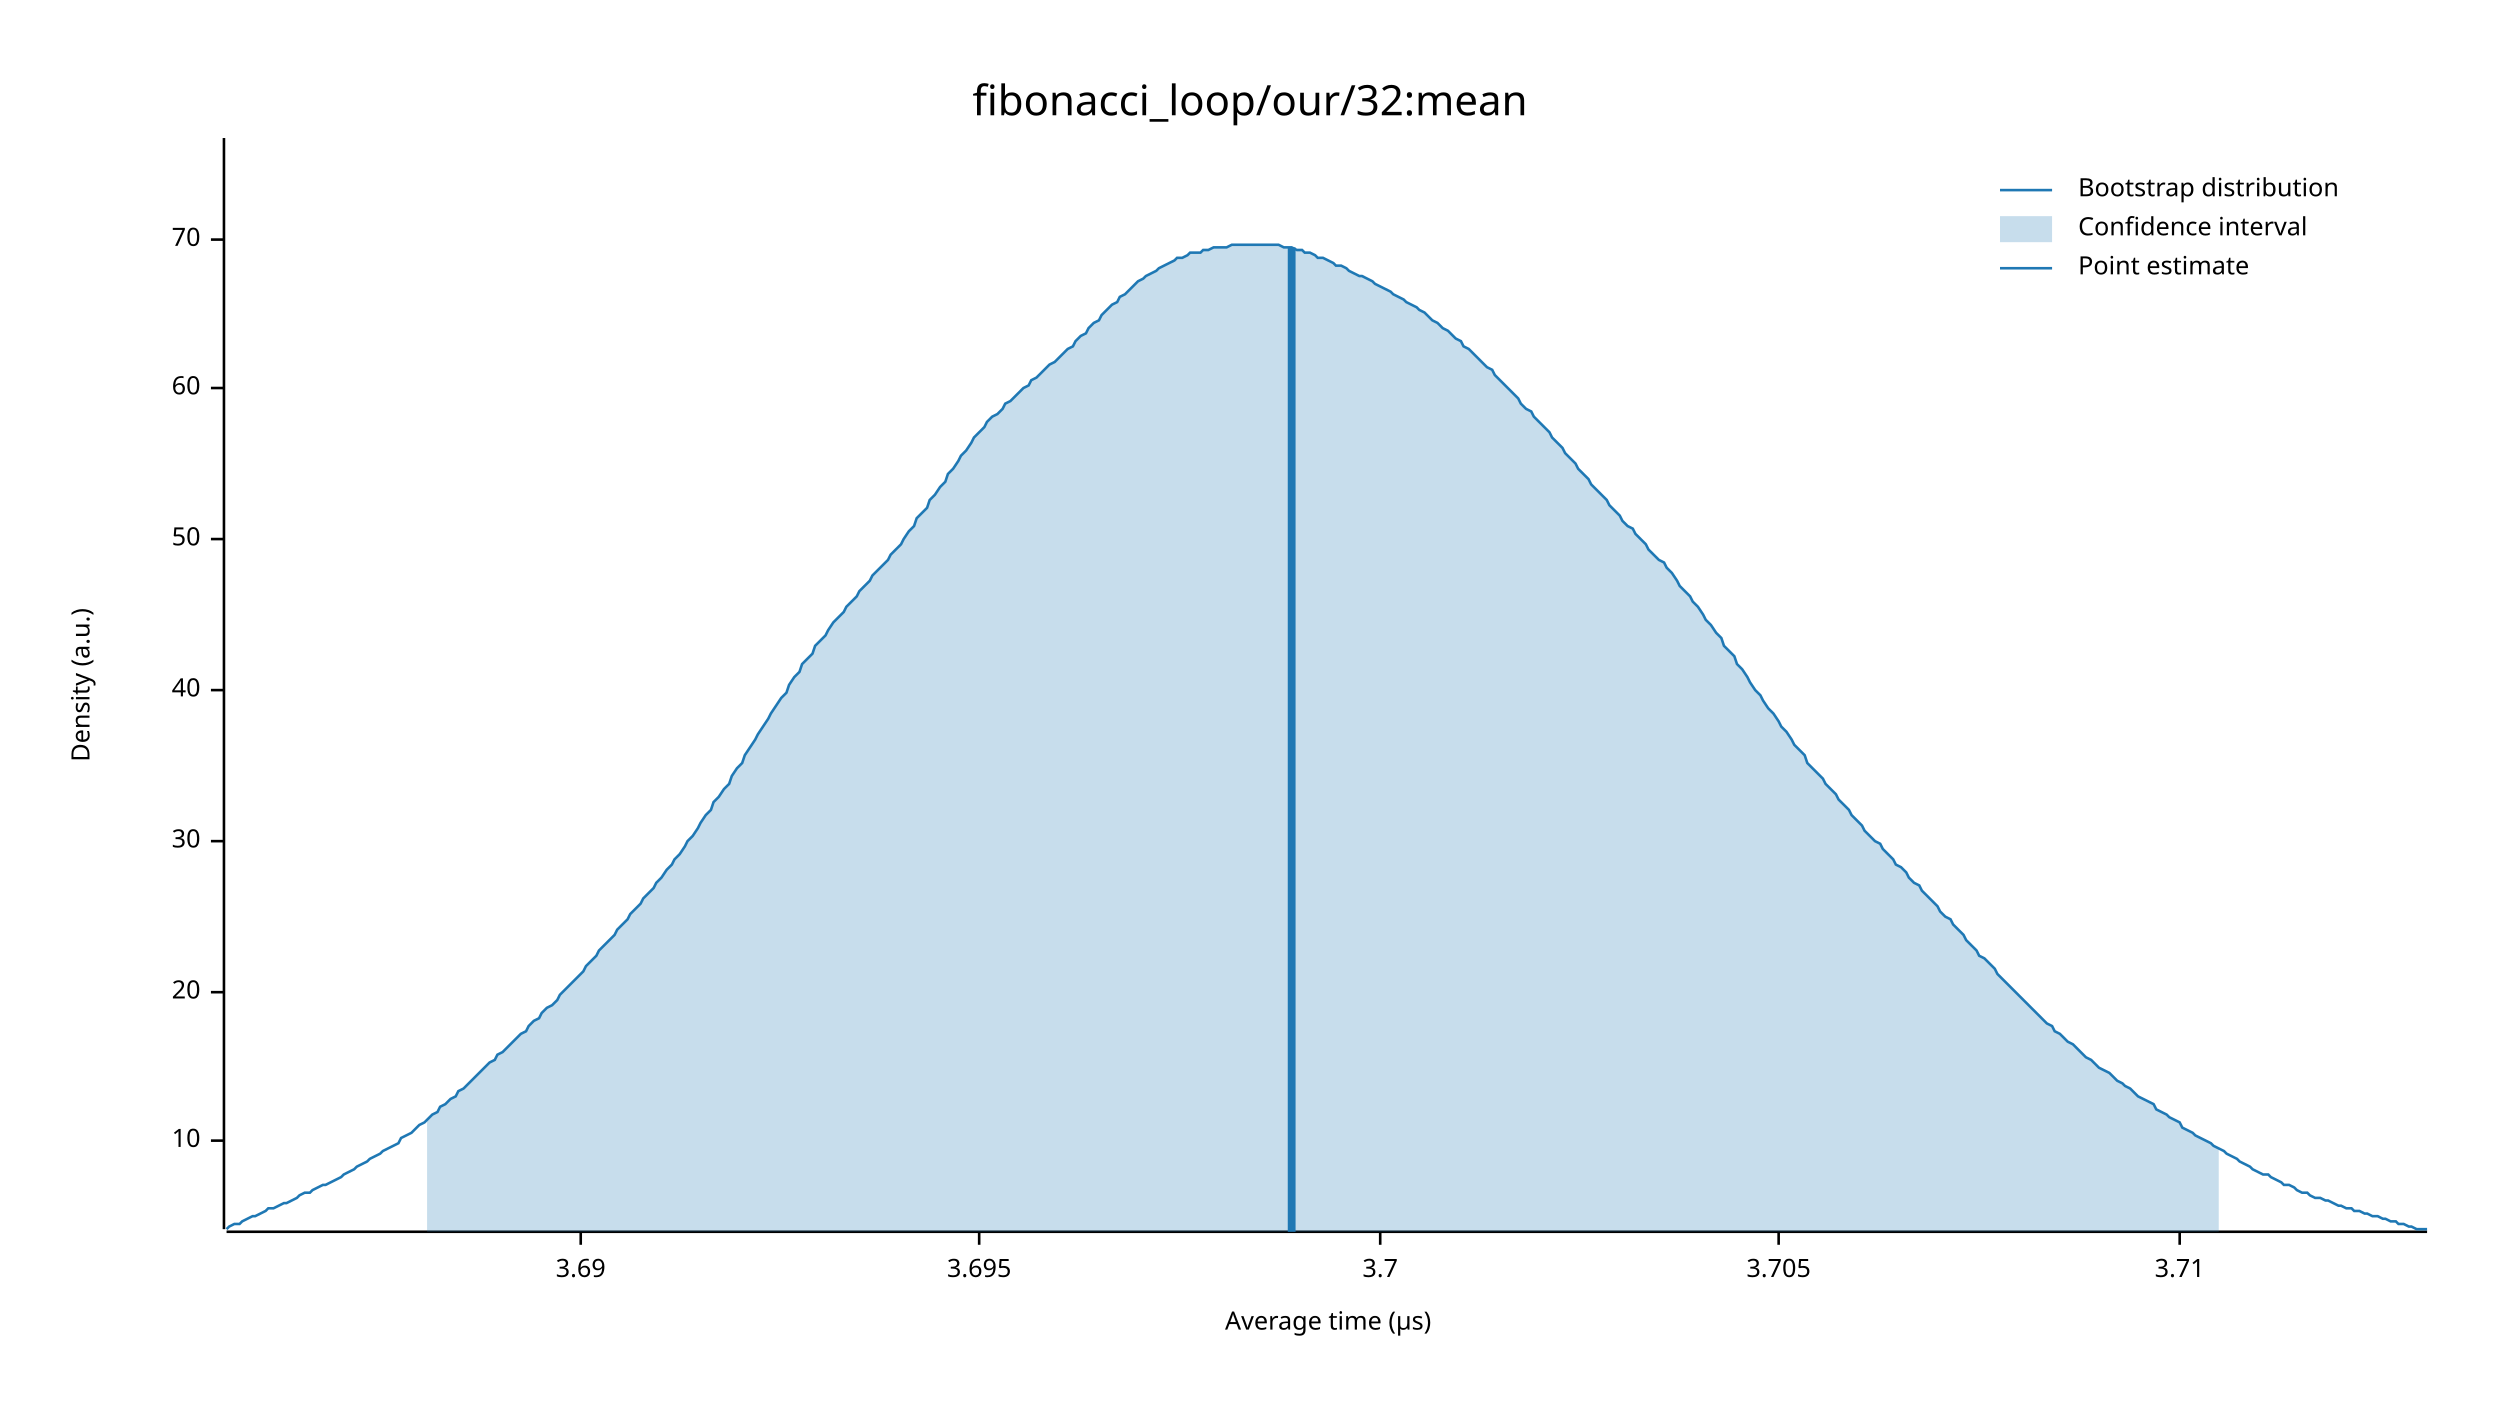
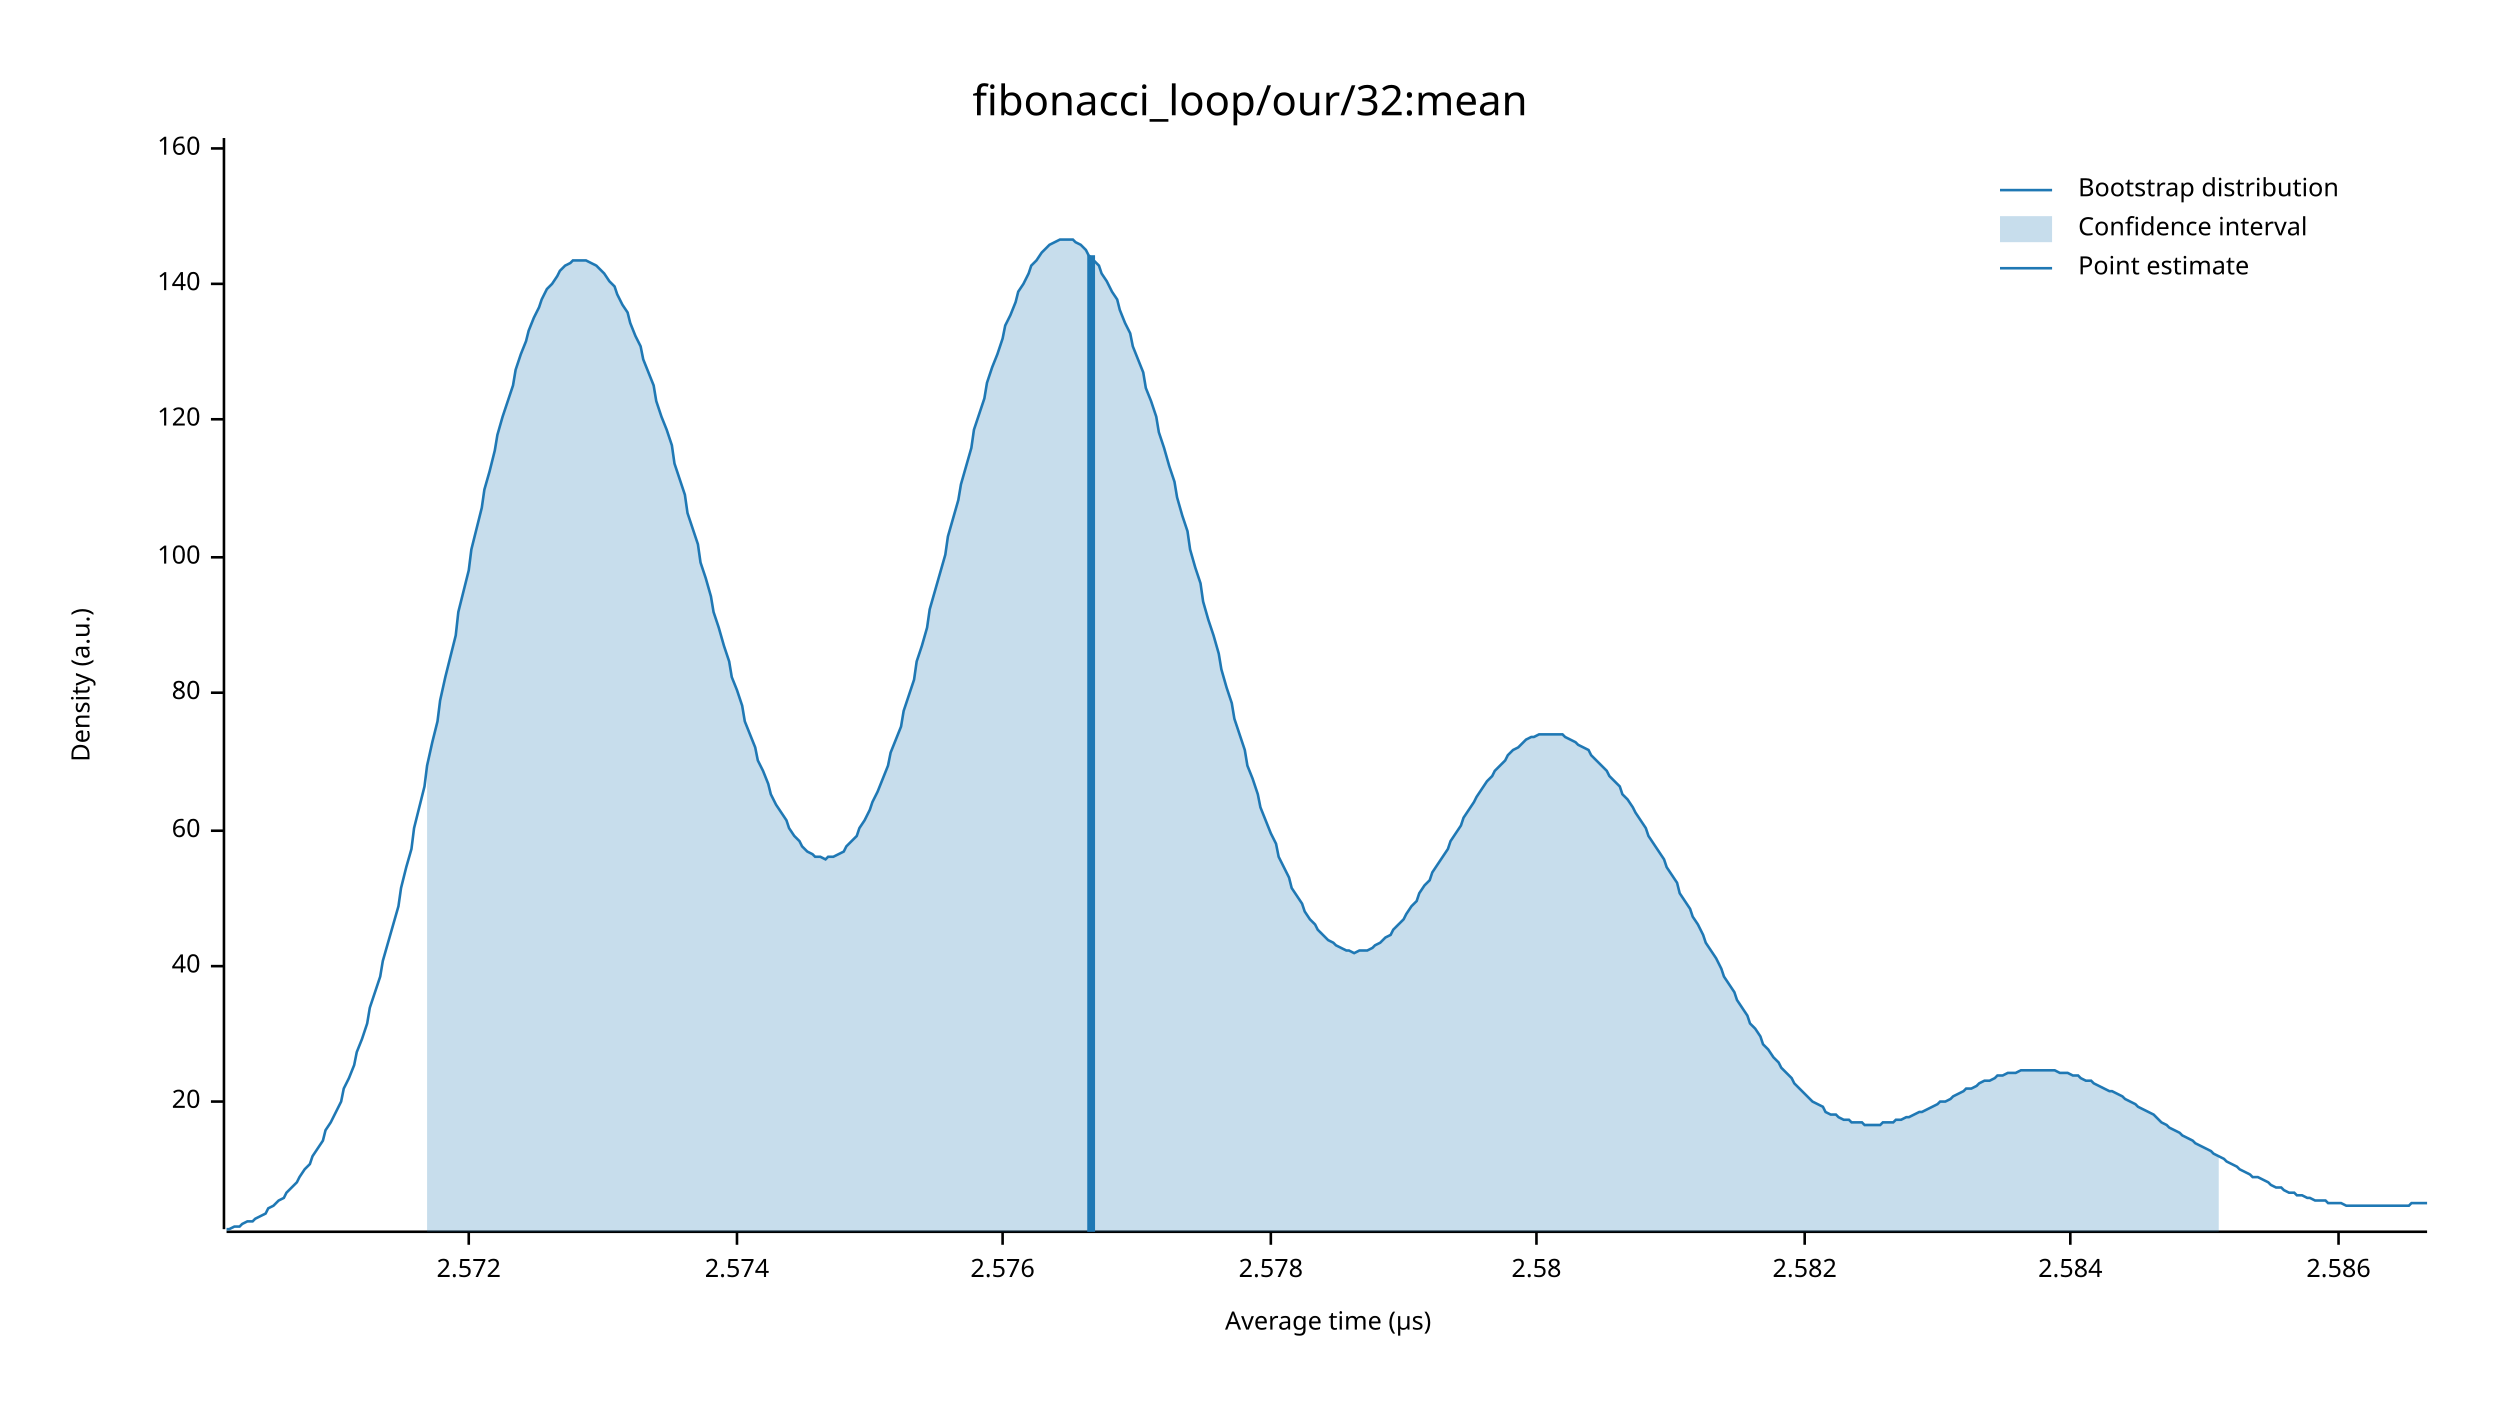
<svg xmlns="http://www.w3.org/2000/svg" width="960" height="540" viewBox="0 0 960 540">
  <text x="480" y="32" dy="0.76em" text-anchor="middle" font-family="sans-serif" font-size="16.129" opacity="1" fill="#000000">
fibonacci_loop/our/32:mean
</text>
  <text x="27" y="263" dy="0.76em" text-anchor="middle" font-family="sans-serif" font-size="9.677" opacity="1" fill="#000000" transform="rotate(270, 27, 263)">
Density (a.u.)
</text>
  <text x="510" y="513" dy="-0.5ex" text-anchor="middle" font-family="sans-serif" font-size="9.677" opacity="1" fill="#000000">
Average time (µs)
</text>
  <polyline fill="none" opacity="1" stroke="#000000" stroke-width="1" points="86,53 86,472 " />
-   <text x="77" y="438" dy="0.5ex" text-anchor="end" font-family="sans-serif" font-size="9.677" opacity="1" fill="#000000">
- 10
- </text>
-   <polyline fill="none" opacity="1" stroke="#000000" stroke-width="1" points="81,438 86,438 " />
-   <text x="77" y="381" dy="0.5ex" text-anchor="end" font-family="sans-serif" font-size="9.677" opacity="1" fill="#000000">
+   <text x="77" y="423" dy="0.5ex" text-anchor="end" font-family="sans-serif" font-size="9.677" opacity="1" fill="#000000">
20
</text>
-   <polyline fill="none" opacity="1" stroke="#000000" stroke-width="1" points="81,381 86,381 " />
-   <text x="77" y="323" dy="0.5ex" text-anchor="end" font-family="sans-serif" font-size="9.677" opacity="1" fill="#000000">
- 30
- </text>
-   <polyline fill="none" opacity="1" stroke="#000000" stroke-width="1" points="81,323 86,323 " />
-   <text x="77" y="265" dy="0.5ex" text-anchor="end" font-family="sans-serif" font-size="9.677" opacity="1" fill="#000000">
+   <polyline fill="none" opacity="1" stroke="#000000" stroke-width="1" points="81,423 86,423 " />
+   <text x="77" y="371" dy="0.5ex" text-anchor="end" font-family="sans-serif" font-size="9.677" opacity="1" fill="#000000">
40
</text>
-   <polyline fill="none" opacity="1" stroke="#000000" stroke-width="1" points="81,265 86,265 " />
-   <text x="77" y="207" dy="0.5ex" text-anchor="end" font-family="sans-serif" font-size="9.677" opacity="1" fill="#000000">
- 50
- </text>
-   <polyline fill="none" opacity="1" stroke="#000000" stroke-width="1" points="81,207 86,207 " />
-   <text x="77" y="149" dy="0.5ex" text-anchor="end" font-family="sans-serif" font-size="9.677" opacity="1" fill="#000000">
+   <polyline fill="none" opacity="1" stroke="#000000" stroke-width="1" points="81,371 86,371 " />
+   <text x="77" y="319" dy="0.5ex" text-anchor="end" font-family="sans-serif" font-size="9.677" opacity="1" fill="#000000">
60
</text>
-   <polyline fill="none" opacity="1" stroke="#000000" stroke-width="1" points="81,149 86,149 " />
-   <text x="77" y="92" dy="0.5ex" text-anchor="end" font-family="sans-serif" font-size="9.677" opacity="1" fill="#000000">
- 70
+   <polyline fill="none" opacity="1" stroke="#000000" stroke-width="1" points="81,319 86,319 " />
+   <text x="77" y="266" dy="0.5ex" text-anchor="end" font-family="sans-serif" font-size="9.677" opacity="1" fill="#000000">
+ 80
</text>
-   <polyline fill="none" opacity="1" stroke="#000000" stroke-width="1" points="81,92 86,92 " />
+   <polyline fill="none" opacity="1" stroke="#000000" stroke-width="1" points="81,266 86,266 " />
+   <text x="77" y="214" dy="0.5ex" text-anchor="end" font-family="sans-serif" font-size="9.677" opacity="1" fill="#000000">
+ 100
+ </text>
+   <polyline fill="none" opacity="1" stroke="#000000" stroke-width="1" points="81,214 86,214 " />
+   <text x="77" y="161" dy="0.5ex" text-anchor="end" font-family="sans-serif" font-size="9.677" opacity="1" fill="#000000">
+ 120
+ </text>
+   <polyline fill="none" opacity="1" stroke="#000000" stroke-width="1" points="81,161 86,161 " />
+   <text x="77" y="109" dy="0.5ex" text-anchor="end" font-family="sans-serif" font-size="9.677" opacity="1" fill="#000000">
+ 140
+ </text>
+   <polyline fill="none" opacity="1" stroke="#000000" stroke-width="1" points="81,109 86,109 " />
+   <text x="77" y="57" dy="0.5ex" text-anchor="end" font-family="sans-serif" font-size="9.677" opacity="1" fill="#000000">
+ 160
+ </text>
+   <polyline fill="none" opacity="1" stroke="#000000" stroke-width="1" points="81,57 86,57 " />
  <polyline fill="none" opacity="1" stroke="#000000" stroke-width="1" points="87,473 932,473 " />
-   <text x="223" y="483" dy="0.76em" text-anchor="middle" font-family="sans-serif" font-size="9.677" opacity="1" fill="#000000">
- 3.69
+   <text x="180" y="483" dy="0.76em" text-anchor="middle" font-family="sans-serif" font-size="9.677" opacity="1" fill="#000000">
+ 2.572
</text>
-   <polyline fill="none" opacity="1" stroke="#000000" stroke-width="1" points="223,473 223,478 " />
-   <text x="376" y="483" dy="0.76em" text-anchor="middle" font-family="sans-serif" font-size="9.677" opacity="1" fill="#000000">
- 3.695
+   <polyline fill="none" opacity="1" stroke="#000000" stroke-width="1" points="180,473 180,478 " />
+   <text x="283" y="483" dy="0.76em" text-anchor="middle" font-family="sans-serif" font-size="9.677" opacity="1" fill="#000000">
+ 2.574
</text>
-   <polyline fill="none" opacity="1" stroke="#000000" stroke-width="1" points="376,473 376,478 " />
-   <text x="530" y="483" dy="0.76em" text-anchor="middle" font-family="sans-serif" font-size="9.677" opacity="1" fill="#000000">
- 3.7
+   <polyline fill="none" opacity="1" stroke="#000000" stroke-width="1" points="283,473 283,478 " />
+   <text x="385" y="483" dy="0.76em" text-anchor="middle" font-family="sans-serif" font-size="9.677" opacity="1" fill="#000000">
+ 2.576
</text>
-   <polyline fill="none" opacity="1" stroke="#000000" stroke-width="1" points="530,473 530,478 " />
-   <text x="683" y="483" dy="0.76em" text-anchor="middle" font-family="sans-serif" font-size="9.677" opacity="1" fill="#000000">
- 3.705
+   <polyline fill="none" opacity="1" stroke="#000000" stroke-width="1" points="385,473 385,478 " />
+   <text x="488" y="483" dy="0.76em" text-anchor="middle" font-family="sans-serif" font-size="9.677" opacity="1" fill="#000000">
+ 2.578
</text>
-   <polyline fill="none" opacity="1" stroke="#000000" stroke-width="1" points="683,473 683,478 " />
-   <text x="837" y="483" dy="0.76em" text-anchor="middle" font-family="sans-serif" font-size="9.677" opacity="1" fill="#000000">
- 3.71
+   <polyline fill="none" opacity="1" stroke="#000000" stroke-width="1" points="488,473 488,478 " />
+   <text x="590" y="483" dy="0.76em" text-anchor="middle" font-family="sans-serif" font-size="9.677" opacity="1" fill="#000000">
+ 2.58
</text>
-   <polyline fill="none" opacity="1" stroke="#000000" stroke-width="1" points="837,473 837,478 " />
-   <polyline fill="none" opacity="1" stroke="#1F78B4" stroke-width="1" points="87,472 88,471 90,470 92,470 93,469 95,468 97,467 98,467 100,466 102,465 103,464 105,464 107,463 109,462 110,462 112,461 114,460 115,459 117,458 119,458 120,457 122,456 124,455 125,455 127,454 129,453 131,452 132,451 134,450 136,449 137,448 139,447 141,446 142,445 144,444 146,443 147,442 149,441 151,440 153,439 154,437 156,436 158,435 159,434 161,432 163,431 164,430 166,428 168,427 169,425 171,424 173,422 175,421 176,419 178,418 180,416 181,415 183,413 185,411 186,410 188,408 190,407 191,405 193,404 195,402 197,400 198,399 200,397 202,396 203,394 205,392 207,391 208,389 210,387 212,386 214,384 215,382 217,380 219,378 220,377 222,375 224,373 225,371 227,369 229,367 230,365 232,363 234,361 236,359 237,357 239,355 241,353 242,351 244,349 246,347 247,345 249,343 251,341 252,339 254,337 256,334 258,332 259,330 261,328 263,325 264,323 266,321 268,318 269,316 271,313 273,311 274,308 276,306 278,303 280,301 281,298 283,295 285,293 286,290 288,287 290,284 291,282 293,279 295,276 296,274 298,271 300,268 302,266 303,263 305,260 307,258 308,255 310,253 312,251 313,248 315,246 317,244 318,242 320,239 322,237 324,235 325,233 327,231 329,229 330,227 332,225 334,223 335,221 337,219 339,217 341,215 342,213 344,211 346,209 347,207 349,204 351,202 352,199 354,197 356,195 357,192 359,190 361,187 363,185 364,182 366,180 368,177 369,175 371,173 373,170 374,168 376,166 378,164 379,162 381,160 383,159 385,157 386,155 388,154 390,152 391,151 393,149 395,148 396,146 398,145 400,143 401,142 403,140 405,139 407,137 408,136 410,134 412,133 413,131 415,129 417,128 418,126 420,124 422,123 423,121 425,119 427,117 429,116 430,114 432,113 434,111 435,110 437,108 439,107 440,106 442,105 444,104 445,103 447,102 449,101 451,100 452,99 454,99 456,98 457,97 459,97 461,97 462,96 464,96 466,95 468,95 469,95 471,95 473,94 474,94 476,94 478,94 479,94 481,94 483,94 484,94 486,94 488,94 490,94 491,94 493,95 495,95 496,95 498,96 500,96 501,97 503,97 505,98 506,99 508,99 510,100 512,101 513,102 515,102 517,103 518,104 520,105 522,106 523,106 525,107 527,108 528,109 530,110 532,111 534,112 535,113 537,114 539,115 540,116 542,117 544,118 545,119 547,120 549,122 550,123 552,124 554,126 556,127 557,128 559,130 561,131 562,133 564,134 566,136 567,137 569,139 571,141 573,142 574,144 576,146 578,148 579,149 581,151 583,153 584,155 586,157 588,158 589,160 591,162 593,164 595,166 596,168 598,170 600,172 601,174 603,176 605,178 606,180 608,182 610,184 611,186 613,188 615,190 617,192 618,194 620,196 622,198 623,200 625,202 627,203 628,205 630,207 632,209 633,211 635,213 637,215 639,216 640,218 642,220 644,223 645,225 647,227 649,229 650,231 652,233 654,236 655,238 657,240 659,243 661,245 662,248 664,250 666,252 667,255 669,257 671,260 672,262 674,265 676,267 677,269 679,272 681,274 683,277 684,279 686,281 688,284 689,286 691,288 693,290 694,293 696,295 698,297 700,299 701,301 703,303 705,305 706,307 708,309 710,311 711,313 713,315 715,317 716,319 718,321 720,323 722,324 723,326 725,328 727,330 728,332 730,333 732,335 733,337 735,339 737,340 738,342 740,344 742,346 744,348 745,350 747,352 749,353 750,355 752,357 754,359 755,361 757,363 759,365 760,367 762,368 764,370 766,372 767,374 769,376 771,378 772,379 774,381 776,383 777,384 779,386 781,388 782,389 784,391 786,393 788,394 789,396 791,397 793,399 794,400 796,401 798,403 799,404 801,406 803,407 804,408 806,410 808,411 810,412 811,413 813,415 815,416 816,417 818,418 820,420 821,421 823,422 825,423 827,424 828,426 830,427 832,428 833,429 835,430 837,431 838,433 840,434 842,435 843,436 845,437 847,438 849,439 850,440 852,441 854,442 855,443 857,444 859,445 860,446 862,447 864,448 865,449 867,450 869,451 871,451 872,452 874,453 876,454 877,455 879,455 881,456 882,457 884,458 886,458 887,459 889,460 891,460 893,461 894,461 896,462 898,463 899,463 901,464 903,464 904,465 906,465 908,466 909,466 911,467 913,467 915,468 916,468 918,469 920,469 921,470 923,470 925,471 926,471 928,472 930,472 932,472 " />
-   <polygon opacity="0.25" fill="#1F78B4" points="164,430 166,428 168,427 169,425 171,424 173,422 175,421 176,419 178,418 180,416 181,415 183,413 185,411 186,410 188,408 190,407 191,405 193,404 195,402 197,400 198,399 200,397 202,396 203,394 205,392 207,391 208,389 210,387 212,386 214,384 215,382 217,380 219,378 220,377 222,375 224,373 225,371 227,369 229,367 230,365 232,363 234,361 236,359 237,357 239,355 241,353 242,351 244,349 246,347 247,345 249,343 251,341 252,339 254,337 256,334 258,332 259,330 261,328 263,325 264,323 266,321 268,318 269,316 271,313 273,311 274,308 276,306 278,303 280,301 281,298 283,295 285,293 286,290 288,287 290,284 291,282 293,279 295,276 296,274 298,271 300,268 302,266 303,263 305,260 307,258 308,255 310,253 312,251 313,248 315,246 317,244 318,242 320,239 322,237 324,235 325,233 327,231 329,229 330,227 332,225 334,223 335,221 337,219 339,217 341,215 342,213 344,211 346,209 347,207 349,204 351,202 352,199 354,197 356,195 357,192 359,190 361,187 363,185 364,182 366,180 368,177 369,175 371,173 373,170 374,168 376,166 378,164 379,162 381,160 383,159 385,157 386,155 388,154 390,152 391,151 393,149 395,148 396,146 398,145 400,143 401,142 403,140 405,139 407,137 408,136 410,134 412,133 413,131 415,129 417,128 418,126 420,124 422,123 423,121 425,119 427,117 429,116 430,114 432,113 434,111 435,110 437,108 439,107 440,106 442,105 444,104 445,103 447,102 449,101 451,100 452,99 454,99 456,98 457,97 459,97 461,97 462,96 464,96 466,95 468,95 469,95 471,95 473,94 474,94 476,94 478,94 479,94 481,94 483,94 484,94 486,94 488,94 490,94 491,94 493,95 495,95 496,95 498,96 500,96 501,97 503,97 505,98 506,99 508,99 510,100 512,101 513,102 515,102 517,103 518,104 520,105 522,106 523,106 525,107 527,108 528,109 530,110 532,111 534,112 535,113 537,114 539,115 540,116 542,117 544,118 545,119 547,120 549,122 550,123 552,124 554,126 556,127 557,128 559,130 561,131 562,133 564,134 566,136 567,137 569,139 571,141 573,142 574,144 576,146 578,148 579,149 581,151 583,153 584,155 586,157 588,158 589,160 591,162 593,164 595,166 596,168 598,170 600,172 601,174 603,176 605,178 606,180 608,182 610,184 611,186 613,188 615,190 617,192 618,194 620,196 622,198 623,200 625,202 627,203 628,205 630,207 632,209 633,211 635,213 637,215 639,216 640,218 642,220 644,223 645,225 647,227 649,229 650,231 652,233 654,236 655,238 657,240 659,243 661,245 662,248 664,250 666,252 667,255 669,257 671,260 672,262 674,265 676,267 677,269 679,272 681,274 683,277 684,279 686,281 688,284 689,286 691,288 693,290 694,293 696,295 698,297 700,299 701,301 703,303 705,305 706,307 708,309 710,311 711,313 713,315 715,317 716,319 718,321 720,323 722,324 723,326 725,328 727,330 728,332 730,333 732,335 733,337 735,339 737,340 738,342 740,344 742,346 744,348 745,350 747,352 749,353 750,355 752,357 754,359 755,361 757,363 759,365 760,367 762,368 764,370 766,372 767,374 769,376 771,378 772,379 774,381 776,383 777,384 779,386 781,388 782,389 784,391 786,393 788,394 789,396 791,397 793,399 794,400 796,401 798,403 799,404 801,406 803,407 804,408 806,410 808,411 810,412 811,413 813,415 815,416 816,417 818,418 820,420 821,421 823,422 825,423 827,424 828,426 830,427 832,428 833,429 835,430 837,431 838,433 840,434 842,435 843,436 845,437 847,438 849,439 850,440 852,441 852,473 164,473 " />
-   <polyline fill="none" opacity="1" stroke="#1F78B4" stroke-width="3" points="496,473 496,95 " />
+   <polyline fill="none" opacity="1" stroke="#000000" stroke-width="1" points="590,473 590,478 " />
+   <text x="693" y="483" dy="0.76em" text-anchor="middle" font-family="sans-serif" font-size="9.677" opacity="1" fill="#000000">
+ 2.582
+ </text>
+   <polyline fill="none" opacity="1" stroke="#000000" stroke-width="1" points="693,473 693,478 " />
+   <text x="795" y="483" dy="0.76em" text-anchor="middle" font-family="sans-serif" font-size="9.677" opacity="1" fill="#000000">
+ 2.584
+ </text>
+   <polyline fill="none" opacity="1" stroke="#000000" stroke-width="1" points="795,473 795,478 " />
+   <text x="898" y="483" dy="0.76em" text-anchor="middle" font-family="sans-serif" font-size="9.677" opacity="1" fill="#000000">
+ 2.586
+ </text>
+   <polyline fill="none" opacity="1" stroke="#000000" stroke-width="1" points="898,473 898,478 " />
+   <polyline fill="none" opacity="1" stroke="#1F78B4" stroke-width="1" points="87,472 88,472 90,471 92,471 93,470 95,469 97,469 98,468 100,467 102,466 103,464 105,463 107,461 109,460 110,458 112,456 114,454 115,452 117,449 119,447 120,444 122,441 124,438 125,434 127,431 129,427 131,423 132,418 134,414 136,409 137,404 139,399 141,393 142,387 144,381 146,375 147,369 149,362 151,355 153,348 154,341 156,333 158,326 159,318 161,310 163,302 164,294 166,285 168,277 169,269 171,260 173,252 175,244 176,235 178,227 180,219 181,211 183,203 185,195 186,188 188,181 190,173 191,167 193,160 195,154 197,148 198,142 200,136 202,131 203,127 205,122 207,118 208,115 210,111 212,109 214,106 215,104 217,102 219,101 220,100 222,100 224,100 225,100 227,101 229,102 230,103 232,105 234,108 236,110 237,113 239,117 241,120 242,124 244,129 246,133 247,138 249,143 251,148 252,154 254,160 256,165 258,171 259,178 261,184 263,190 264,197 266,203 268,209 269,216 271,222 273,229 274,235 276,241 278,248 280,254 281,260 283,265 285,271 286,277 288,282 290,287 291,292 293,296 295,301 296,305 298,309 300,312 302,315 303,318 305,321 307,323 308,325 310,327 312,328 313,329 315,329 317,330 318,329 320,329 322,328 324,327 325,325 327,323 329,321 330,318 332,315 334,311 335,308 337,304 339,299 341,294 342,289 344,284 346,279 347,273 349,267 351,261 352,254 354,248 356,241 357,234 359,227 361,220 363,213 364,206 366,199 368,192 369,186 371,179 373,172 374,165 376,159 378,153 379,147 381,141 383,136 385,130 386,125 388,121 390,116 391,112 393,109 395,105 396,102 398,100 400,97 401,96 403,94 405,93 407,92 408,92 410,92 412,92 413,93 415,94 417,96 418,98 420,100 422,102 423,105 425,108 427,112 429,115 430,119 432,124 434,128 435,133 437,138 439,143 440,149 442,154 444,160 445,166 447,172 449,179 451,185 452,191 454,198 456,204 457,211 459,218 461,224 462,231 464,238 466,244 468,251 469,257 471,264 473,270 474,276 476,282 478,288 479,294 481,299 483,305 484,310 486,315 488,320 490,324 491,329 493,333 495,337 496,341 498,344 500,347 501,350 503,353 505,355 506,357 508,359 510,361 512,362 513,363 515,364 517,365 518,365 520,366 522,365 523,365 525,365 527,364 528,363 530,362 532,360 534,359 535,357 537,355 539,353 540,351 542,348 544,346 545,343 547,340 549,338 550,335 552,332 554,329 556,326 557,323 559,320 561,317 562,314 564,311 566,308 567,306 569,303 571,300 573,298 574,296 576,294 578,292 579,290 581,288 583,287 584,286 586,284 588,283 589,283 591,282 593,282 595,282 596,282 598,282 600,282 601,283 603,284 605,285 606,286 608,287 610,288 611,290 613,292 615,294 617,296 618,298 620,300 622,302 623,305 625,307 627,310 628,312 630,315 632,318 633,321 635,324 637,327 639,330 640,333 642,336 644,339 645,343 647,346 649,349 650,352 652,355 654,359 655,362 657,365 659,368 661,372 662,375 664,378 666,381 667,384 669,387 671,390 672,393 674,395 676,398 677,401 679,403 681,406 683,408 684,410 686,412 688,414 689,416 691,418 693,420 694,421 696,423 698,424 700,425 701,427 703,428 705,428 706,429 708,430 710,430 711,431 713,431 715,431 716,432 718,432 720,432 722,432 723,431 725,431 727,431 728,430 730,430 732,429 733,429 735,428 737,427 738,427 740,426 742,425 744,424 745,423 747,423 749,422 750,421 752,420 754,419 755,418 757,418 759,417 760,416 762,415 764,415 766,414 767,413 769,413 771,412 772,412 774,412 776,411 777,411 779,411 781,411 782,411 784,411 786,411 788,411 789,411 791,412 793,412 794,412 796,413 798,413 799,414 801,415 803,415 804,416 806,417 808,418 810,419 811,419 813,420 815,421 816,422 818,423 820,424 821,425 823,426 825,427 827,428 828,429 830,431 832,432 833,433 835,434 837,435 838,436 840,437 842,438 843,439 845,440 847,441 849,442 850,443 852,444 854,445 855,446 857,447 859,448 860,449 862,450 864,451 865,452 867,452 869,453 871,454 872,455 874,456 876,456 877,457 879,458 881,458 882,459 884,459 886,460 887,460 889,461 891,461 893,461 894,462 896,462 898,462 899,462 901,463 903,463 904,463 906,463 908,463 909,463 911,463 913,463 915,463 916,463 918,463 920,463 921,463 923,463 925,463 926,462 928,462 930,462 932,462 " />
+   <polygon opacity="0.25" fill="#1F78B4" points="164,294 166,285 168,277 169,269 171,260 173,252 175,244 176,235 178,227 180,219 181,211 183,203 185,195 186,188 188,181 190,173 191,167 193,160 195,154 197,148 198,142 200,136 202,131 203,127 205,122 207,118 208,115 210,111 212,109 214,106 215,104 217,102 219,101 220,100 222,100 224,100 225,100 227,101 229,102 230,103 232,105 234,108 236,110 237,113 239,117 241,120 242,124 244,129 246,133 247,138 249,143 251,148 252,154 254,160 256,165 258,171 259,178 261,184 263,190 264,197 266,203 268,209 269,216 271,222 273,229 274,235 276,241 278,248 280,254 281,260 283,265 285,271 286,277 288,282 290,287 291,292 293,296 295,301 296,305 298,309 300,312 302,315 303,318 305,321 307,323 308,325 310,327 312,328 313,329 315,329 317,330 318,329 320,329 322,328 324,327 325,325 327,323 329,321 330,318 332,315 334,311 335,308 337,304 339,299 341,294 342,289 344,284 346,279 347,273 349,267 351,261 352,254 354,248 356,241 357,234 359,227 361,220 363,213 364,206 366,199 368,192 369,186 371,179 373,172 374,165 376,159 378,153 379,147 381,141 383,136 385,130 386,125 388,121 390,116 391,112 393,109 395,105 396,102 398,100 400,97 401,96 403,94 405,93 407,92 408,92 410,92 412,92 413,93 415,94 417,96 418,98 420,100 422,102 423,105 425,108 427,112 429,115 430,119 432,124 434,128 435,133 437,138 439,143 440,149 442,154 444,160 445,166 447,172 449,179 451,185 452,191 454,198 456,204 457,211 459,218 461,224 462,231 464,238 466,244 468,251 469,257 471,264 473,270 474,276 476,282 478,288 479,294 481,299 483,305 484,310 486,315 488,320 490,324 491,329 493,333 495,337 496,341 498,344 500,347 501,350 503,353 505,355 506,357 508,359 510,361 512,362 513,363 515,364 517,365 518,365 520,366 522,365 523,365 525,365 527,364 528,363 530,362 532,360 534,359 535,357 537,355 539,353 540,351 542,348 544,346 545,343 547,340 549,338 550,335 552,332 554,329 556,326 557,323 559,320 561,317 562,314 564,311 566,308 567,306 569,303 571,300 573,298 574,296 576,294 578,292 579,290 581,288 583,287 584,286 586,284 588,283 589,283 591,282 593,282 595,282 596,282 598,282 600,282 601,283 603,284 605,285 606,286 608,287 610,288 611,290 613,292 615,294 617,296 618,298 620,300 622,302 623,305 625,307 627,310 628,312 630,315 632,318 633,321 635,324 637,327 639,330 640,333 642,336 644,339 645,343 647,346 649,349 650,352 652,355 654,359 655,362 657,365 659,368 661,372 662,375 664,378 666,381 667,384 669,387 671,390 672,393 674,395 676,398 677,401 679,403 681,406 683,408 684,410 686,412 688,414 689,416 691,418 693,420 694,421 696,423 698,424 700,425 701,427 703,428 705,428 706,429 708,430 710,430 711,431 713,431 715,431 716,432 718,432 720,432 722,432 723,431 725,431 727,431 728,430 730,430 732,429 733,429 735,428 737,427 738,427 740,426 742,425 744,424 745,423 747,423 749,422 750,421 752,420 754,419 755,418 757,418 759,417 760,416 762,415 764,415 766,414 767,413 769,413 771,412 772,412 774,412 776,411 777,411 779,411 781,411 782,411 784,411 786,411 788,411 789,411 791,412 793,412 794,412 796,413 798,413 799,414 801,415 803,415 804,416 806,417 808,418 810,419 811,419 813,420 815,421 816,422 818,423 820,424 821,425 823,426 825,427 827,428 828,429 830,431 832,432 833,433 835,434 837,435 838,436 840,437 842,438 843,439 845,440 847,441 849,442 850,443 852,444 852,473 164,473 " />
+   <polyline fill="none" opacity="1" stroke="#1F78B4" stroke-width="3" points="419,473 419,98 " />
  <text x="798" y="68" dy="0.76em" text-anchor="start" font-family="sans-serif" font-size="9.677" opacity="1" fill="#000000">
Bootstrap distribution
</text>
  <text x="798" y="83" dy="0.76em" text-anchor="start" font-family="sans-serif" font-size="9.677" opacity="1" fill="#000000">
Confidence interval
</text>
  <text x="798" y="98" dy="0.76em" text-anchor="start" font-family="sans-serif" font-size="9.677" opacity="1" fill="#000000">
Point estimate
</text>
  <polyline fill="none" opacity="1" stroke="#1F78B4" stroke-width="1" points="768,73 788,73 " />
  <rect x="768" y="83" width="20" height="10" opacity="0.25" fill="#1F78B4" stroke="none" />
  <polyline fill="none" opacity="1" stroke="#1F78B4" stroke-width="1" points="768,103 788,103 " />
</svg>
